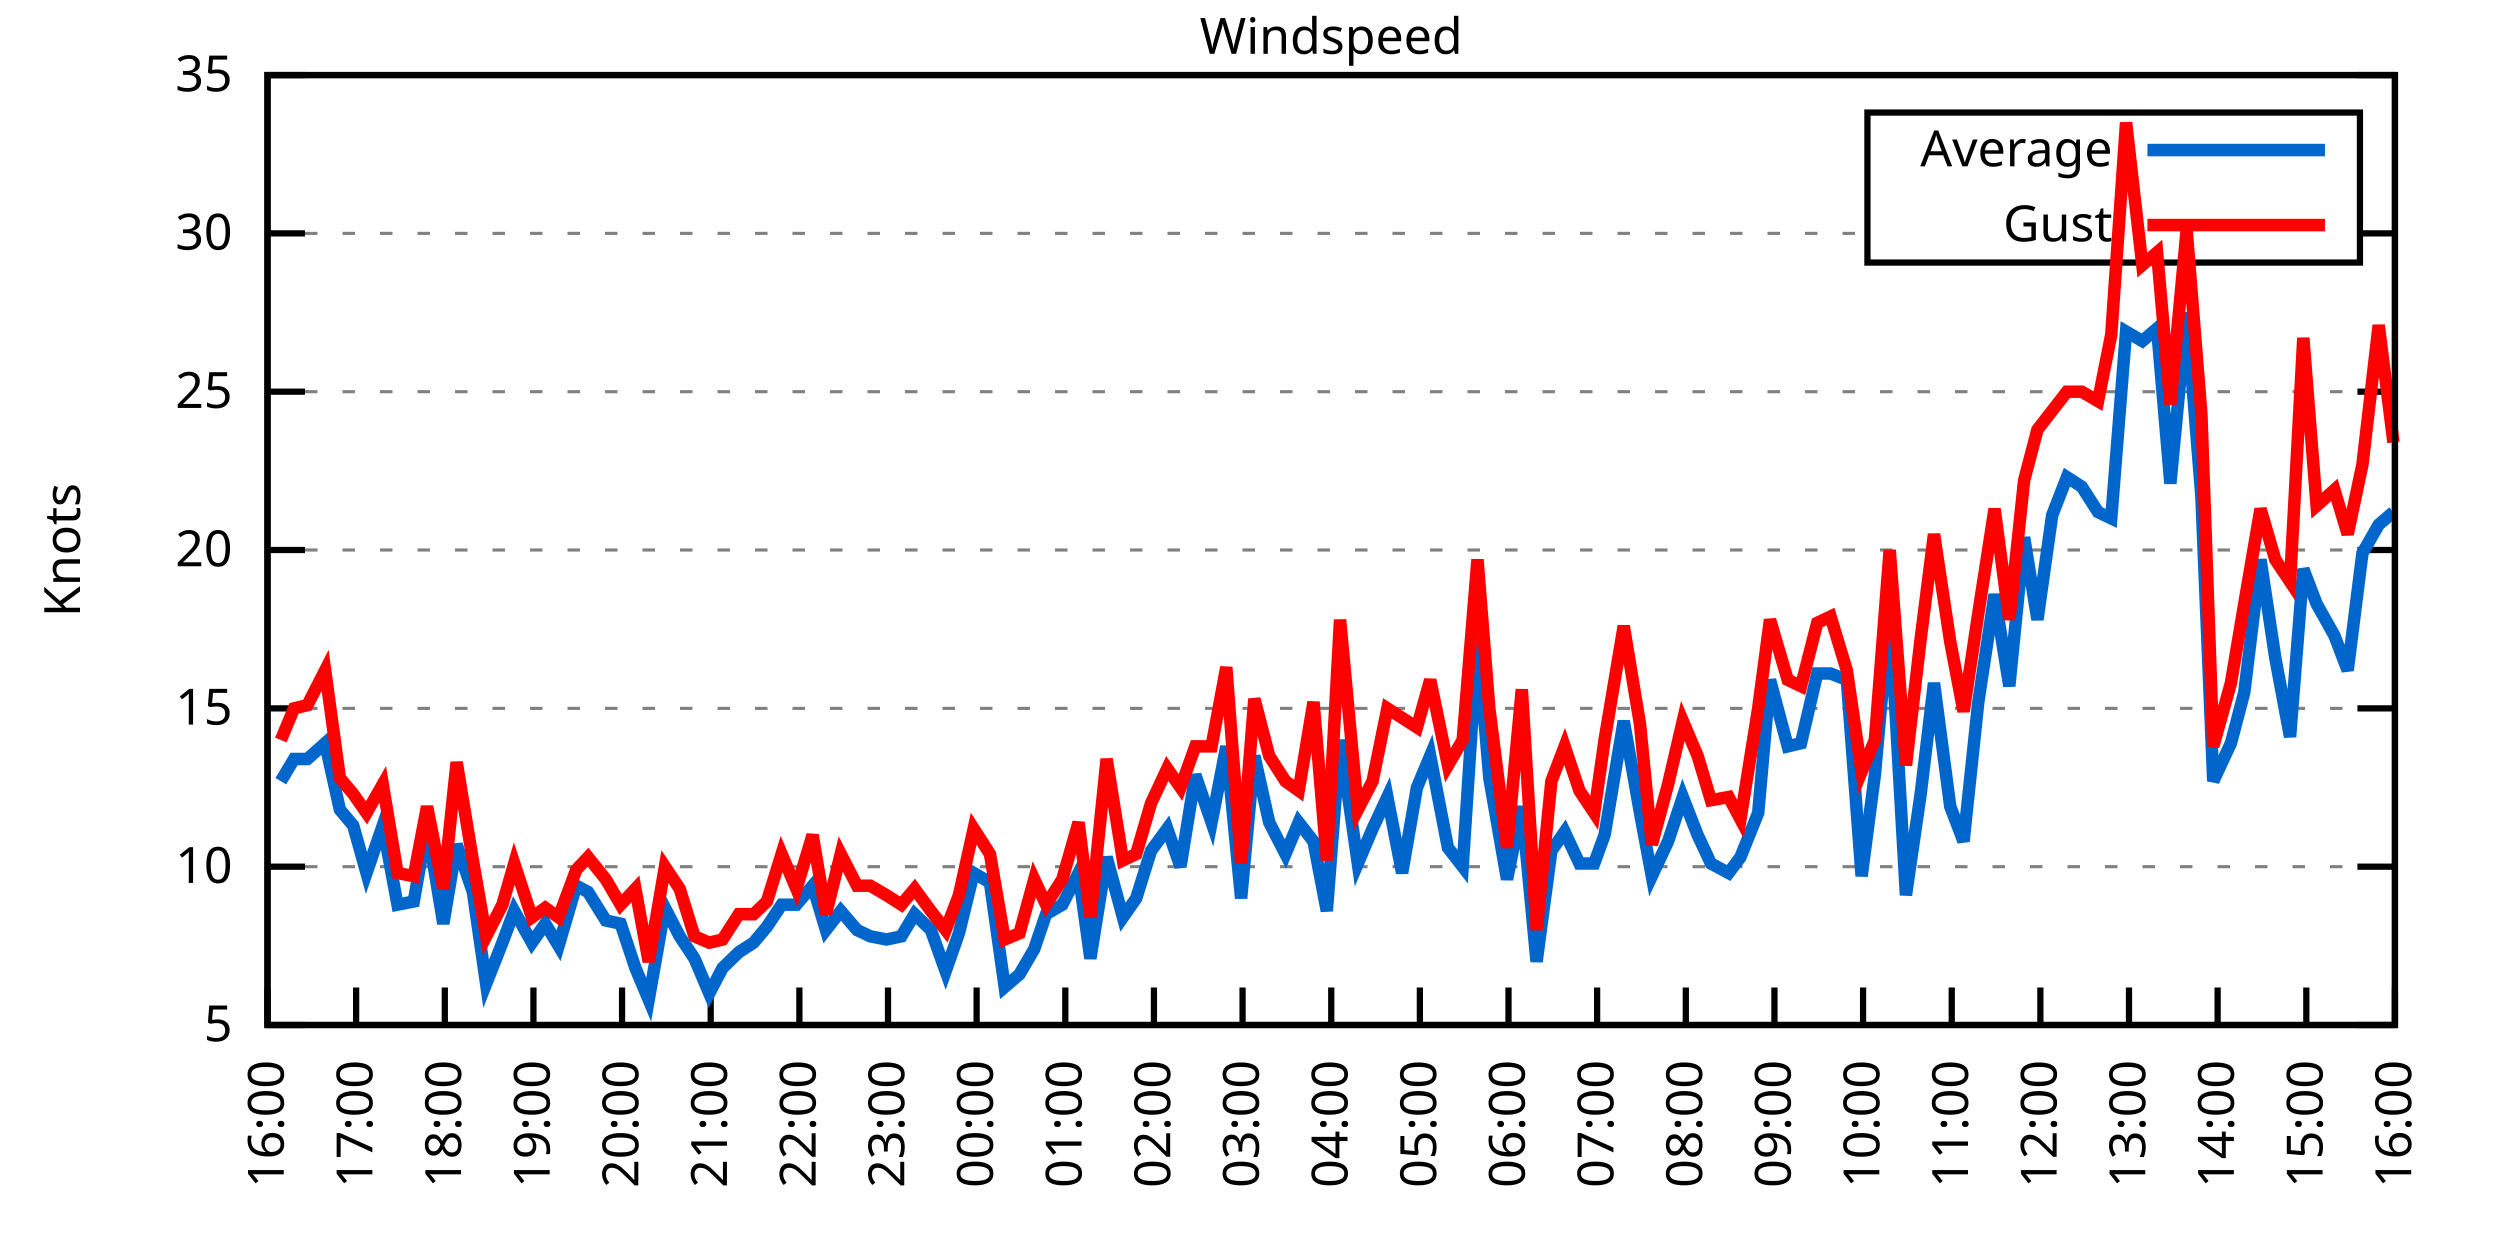
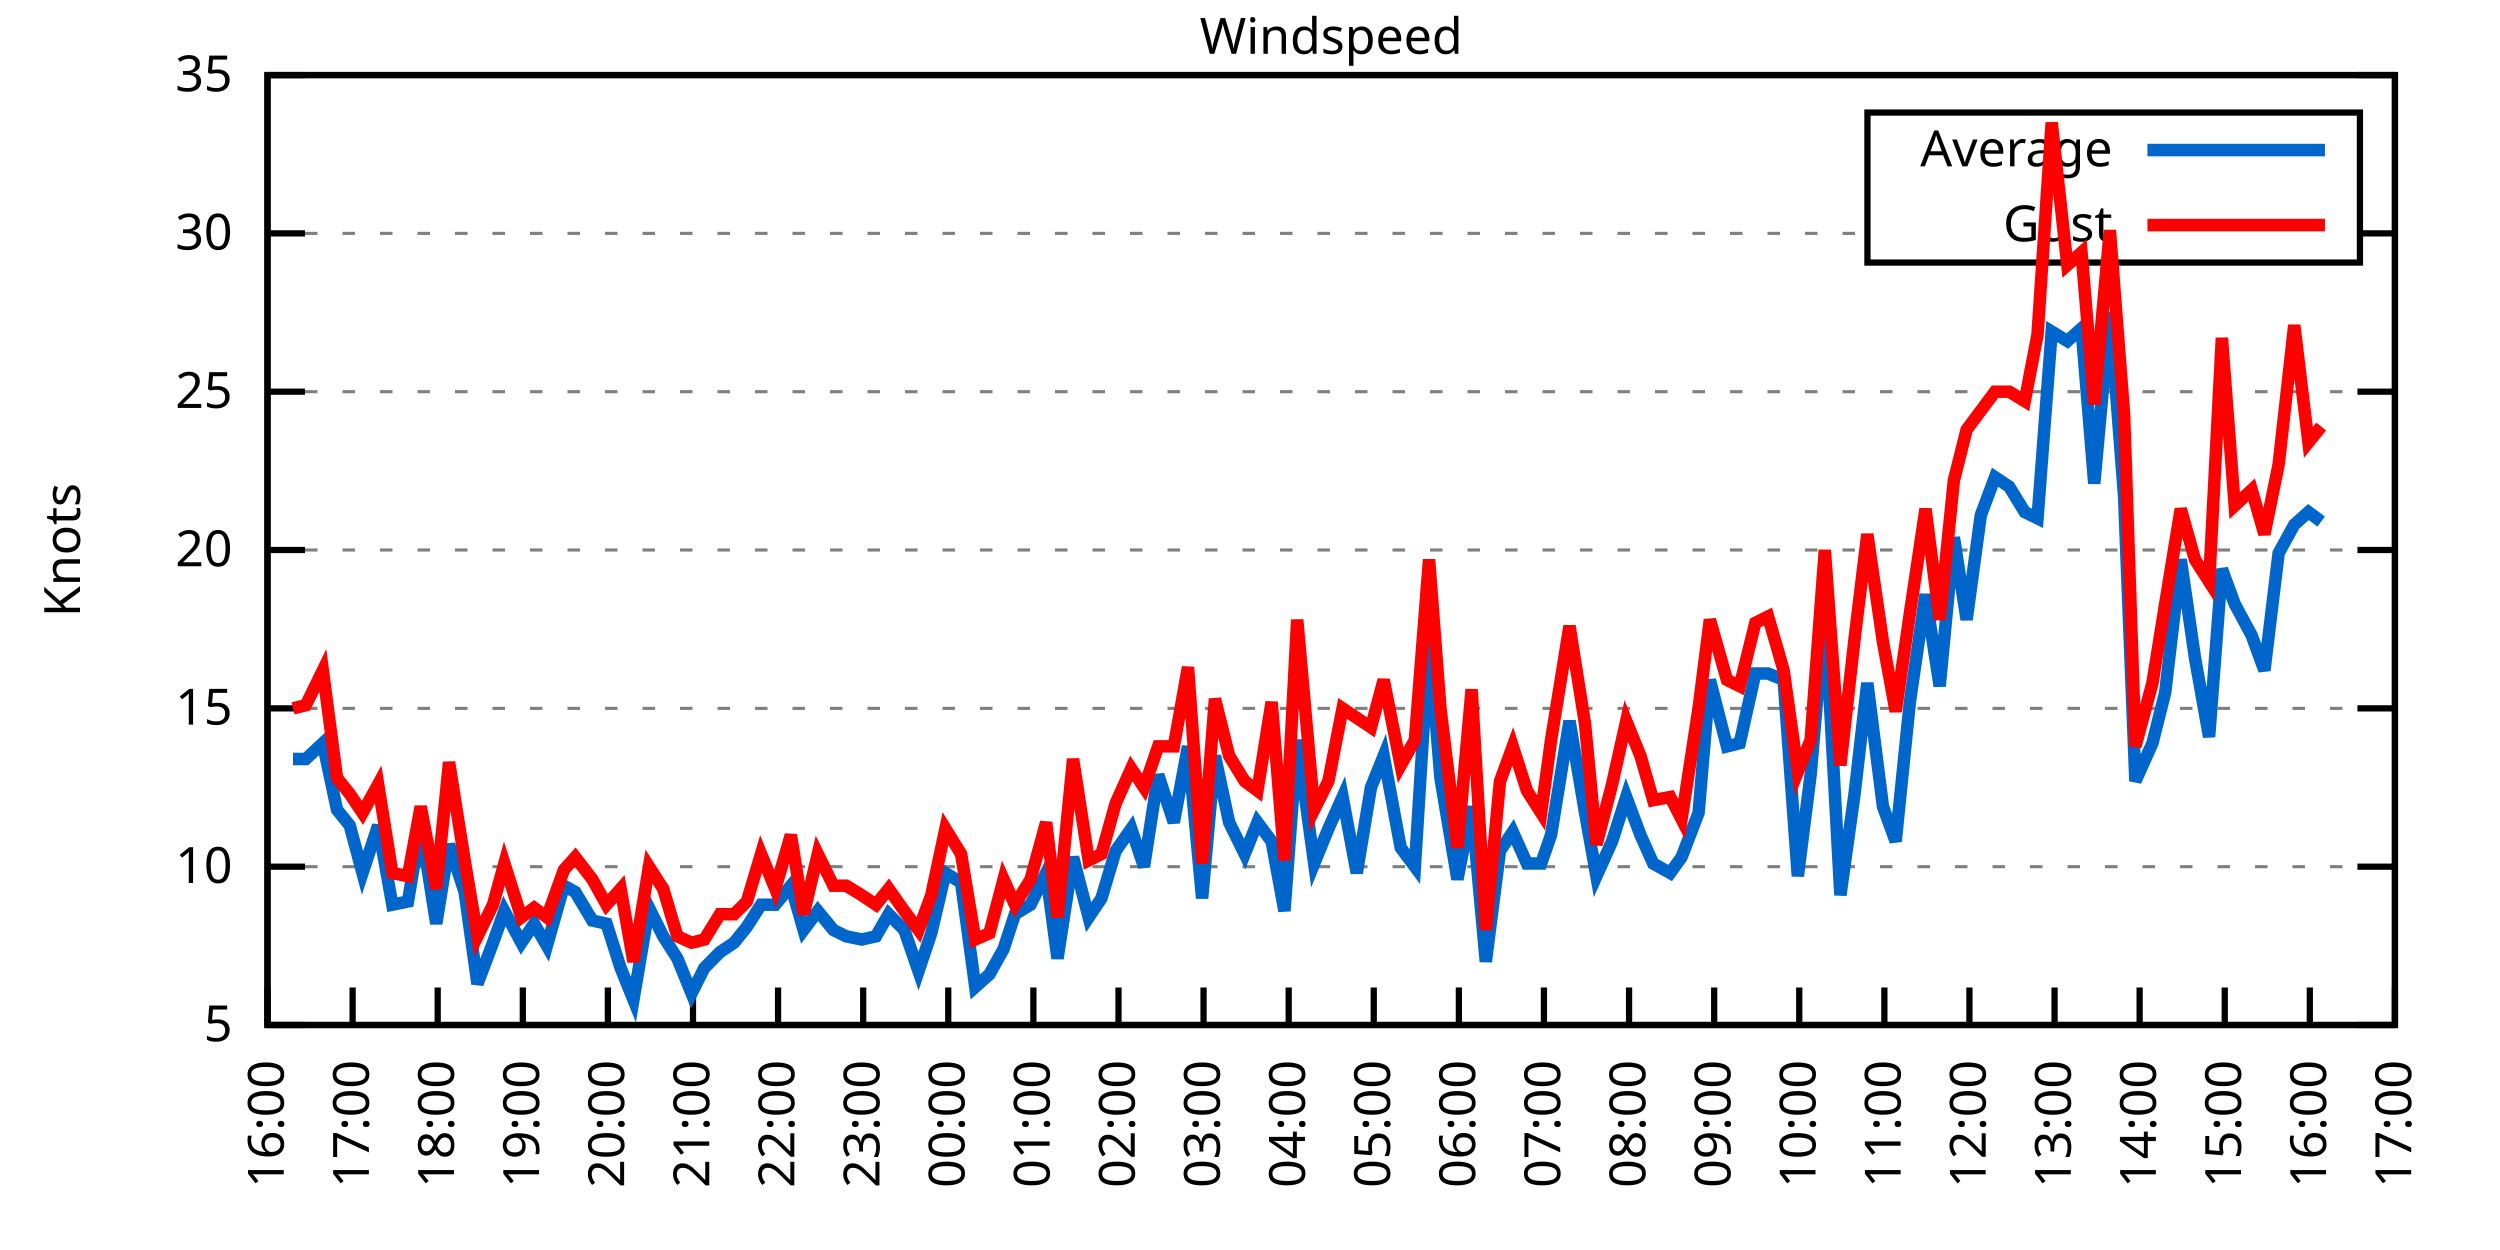
<svg xmlns="http://www.w3.org/2000/svg" xmlns:xlink="http://www.w3.org/1999/xlink" width="400" height="200" viewBox="0 0 400 200">
  <g id="gnuplot_canvas">
    <rect x="0" y="0" width="400" height="200" fill="none" />
    <defs>
      <circle id="gpDot" r="0.5" stroke-width="0.5" stroke="currentColor" />
      <path id="gpPt0" stroke-width="0.333" stroke="currentColor" d="M-1,0 h2 M0,-1 v2" />
      <path id="gpPt1" stroke-width="0.333" stroke="currentColor" d="M-1,-1 L1,1 M1,-1 L-1,1" />
      <path id="gpPt2" stroke-width="0.333" stroke="currentColor" d="M-1,0 L1,0 M0,-1 L0,1 M-1,-1 L1,1 M-1,1 L1,-1" />
      <rect id="gpPt3" stroke-width="0.333" stroke="currentColor" x="-1" y="-1" width="2" height="2" />
      <rect id="gpPt4" stroke-width="0.333" stroke="currentColor" fill="currentColor" x="-1" y="-1" width="2" height="2" />
      <circle id="gpPt5" stroke-width="0.333" stroke="currentColor" cx="0" cy="0" r="1" />
      <use xlink:href="#gpPt5" id="gpPt6" fill="currentColor" stroke="none" />
      <path id="gpPt7" stroke-width="0.333" stroke="currentColor" d="M0,-1.33 L-1.33,0.67 L1.33,0.67 z" />
      <use xlink:href="#gpPt7" id="gpPt8" fill="currentColor" stroke="none" />
      <use xlink:href="#gpPt7" id="gpPt9" stroke="currentColor" transform="rotate(180)" />
      <use xlink:href="#gpPt9" id="gpPt10" fill="currentColor" stroke="none" />
      <use xlink:href="#gpPt3" id="gpPt11" stroke="currentColor" transform="rotate(45)" />
      <use xlink:href="#gpPt11" id="gpPt12" fill="currentColor" stroke="none" />
      <path id="gpPt13" stroke-width="0.333" stroke="currentColor" d="M0,1.330 L1.265,0.411 L0.782,-1.067 L-0.782,-1.076 L-1.265,0.411 z" />
      <use xlink:href="#gpPt13" id="gpPt14" fill="currentColor" stroke="none" />
      <filter id="textbox" filterUnits="objectBoundingBox" x="0" y="0" height="1" width="1">
        <feFlood flood-color="white" flood-opacity="1" result="bgnd" />
        <feComposite in="SourceGraphic" in2="bgnd" operator="atop" />
      </filter>
      <filter id="greybox" filterUnits="objectBoundingBox" x="0" y="0" height="1" width="1">
        <feFlood flood-color="lightgrey" flood-opacity="1" result="grey" />
        <feComposite in="SourceGraphic" in2="grey" operator="atop" />
      </filter>
    </defs>
    <g fill="none" color="white" stroke="currentColor" stroke-width="1.00" stroke-linecap="butt" stroke-linejoin="miter">
</g>
    <g fill="none" color="black" stroke="currentColor" stroke-width="1.00" stroke-linecap="butt" stroke-linejoin="miter">
      <g stroke="none" shape-rendering="crispEdges">
        <polygon fill="rgb(255, 255, 255)" points="42.80,164.00 383.18,164.00 383.18,12.02 42.80,12.02 " />
      </g>
    </g>
    <g fill="none" color="black" stroke="currentColor" stroke-width="1.00" stroke-linecap="butt" stroke-linejoin="miter">
</g>
    <g fill="none" color="black" stroke="black" stroke-width="0.50" stroke-linecap="butt" stroke-linejoin="miter">
</g>
    <g fill="none" color="gray" stroke="currentColor" stroke-width="0.50" stroke-linecap="butt" stroke-linejoin="miter">
      <path stroke="gray" stroke-dasharray="2,4" class="gridline" d="M42.80,164.00 L383.19,164.00  " />
    </g>
    <g fill="none" color="gray" stroke="gray" stroke-width="1.00" stroke-linecap="butt" stroke-linejoin="miter">
</g>
    <g fill="none" color="black" stroke="currentColor" stroke-width="1.00" stroke-linecap="butt" stroke-linejoin="miter">
      <path stroke="black" d="M42.80,164.00 L48.80,164.00 M383.19,164.00 L377.19,164.00  " />
      <g transform="translate(37.20,166.60)" stroke="none" fill="black" font-family="Sans" font-size="8.00" text-anchor="end">
        <text>
          <tspan font-family="Sans"> 5</tspan>
        </text>
      </g>
    </g>
    <g fill="none" color="black" stroke="currentColor" stroke-width="1.00" stroke-linecap="butt" stroke-linejoin="miter">
</g>
    <g fill="none" color="black" stroke="black" stroke-width="0.50" stroke-linecap="butt" stroke-linejoin="miter">
</g>
    <g fill="none" color="gray" stroke="currentColor" stroke-width="0.50" stroke-linecap="butt" stroke-linejoin="miter">
      <path stroke="gray" stroke-dasharray="2,4" class="gridline" d="M42.80,138.67 L383.19,138.67  " />
    </g>
    <g fill="none" color="gray" stroke="gray" stroke-width="1.00" stroke-linecap="butt" stroke-linejoin="miter">
</g>
    <g fill="none" color="black" stroke="currentColor" stroke-width="1.00" stroke-linecap="butt" stroke-linejoin="miter">
      <path stroke="black" d="M42.80,138.67 L48.80,138.67 M383.19,138.67 L377.19,138.67  " />
      <g transform="translate(37.20,141.27)" stroke="none" fill="black" font-family="Sans" font-size="8.00" text-anchor="end">
        <text>
          <tspan font-family="Sans"> 10</tspan>
        </text>
      </g>
    </g>
    <g fill="none" color="black" stroke="currentColor" stroke-width="1.00" stroke-linecap="butt" stroke-linejoin="miter">
</g>
    <g fill="none" color="black" stroke="black" stroke-width="0.50" stroke-linecap="butt" stroke-linejoin="miter">
</g>
    <g fill="none" color="gray" stroke="currentColor" stroke-width="0.50" stroke-linecap="butt" stroke-linejoin="miter">
      <path stroke="gray" stroke-dasharray="2,4" class="gridline" d="M42.80,113.34 L383.19,113.34  " />
    </g>
    <g fill="none" color="gray" stroke="gray" stroke-width="1.00" stroke-linecap="butt" stroke-linejoin="miter">
</g>
    <g fill="none" color="black" stroke="currentColor" stroke-width="1.00" stroke-linecap="butt" stroke-linejoin="miter">
      <path stroke="black" d="M42.80,113.34 L48.80,113.34 M383.19,113.34 L377.19,113.34  " />
      <g transform="translate(37.20,115.94)" stroke="none" fill="black" font-family="Sans" font-size="8.00" text-anchor="end">
        <text>
          <tspan font-family="Sans"> 15</tspan>
        </text>
      </g>
    </g>
    <g fill="none" color="black" stroke="currentColor" stroke-width="1.00" stroke-linecap="butt" stroke-linejoin="miter">
</g>
    <g fill="none" color="black" stroke="black" stroke-width="0.50" stroke-linecap="butt" stroke-linejoin="miter">
</g>
    <g fill="none" color="gray" stroke="currentColor" stroke-width="0.50" stroke-linecap="butt" stroke-linejoin="miter">
      <path stroke="gray" stroke-dasharray="2,4" class="gridline" d="M42.80,88.00 L383.19,88.00  " />
    </g>
    <g fill="none" color="gray" stroke="gray" stroke-width="1.00" stroke-linecap="butt" stroke-linejoin="miter">
</g>
    <g fill="none" color="black" stroke="currentColor" stroke-width="1.00" stroke-linecap="butt" stroke-linejoin="miter">
      <path stroke="black" d="M42.80,88.00 L48.80,88.00 M383.19,88.00 L377.19,88.00  " />
      <g transform="translate(37.20,90.60)" stroke="none" fill="black" font-family="Sans" font-size="8.00" text-anchor="end">
        <text>
          <tspan font-family="Sans"> 20</tspan>
        </text>
      </g>
    </g>
    <g fill="none" color="black" stroke="currentColor" stroke-width="1.00" stroke-linecap="butt" stroke-linejoin="miter">
</g>
    <g fill="none" color="black" stroke="black" stroke-width="0.50" stroke-linecap="butt" stroke-linejoin="miter">
</g>
    <g fill="none" color="gray" stroke="currentColor" stroke-width="0.50" stroke-linecap="butt" stroke-linejoin="miter">
      <path stroke="gray" stroke-dasharray="2,4" class="gridline" d="M42.80,62.67 L383.19,62.67  " />
    </g>
    <g fill="none" color="gray" stroke="gray" stroke-width="1.00" stroke-linecap="butt" stroke-linejoin="miter">
</g>
    <g fill="none" color="black" stroke="currentColor" stroke-width="1.00" stroke-linecap="butt" stroke-linejoin="miter">
      <path stroke="black" d="M42.80,62.67 L48.80,62.67 M383.19,62.67 L377.19,62.67  " />
      <g transform="translate(37.20,65.27)" stroke="none" fill="black" font-family="Sans" font-size="8.00" text-anchor="end">
        <text>
          <tspan font-family="Sans"> 25</tspan>
        </text>
      </g>
    </g>
    <g fill="none" color="black" stroke="currentColor" stroke-width="1.00" stroke-linecap="butt" stroke-linejoin="miter">
</g>
    <g fill="none" color="black" stroke="black" stroke-width="0.50" stroke-linecap="butt" stroke-linejoin="miter">
</g>
    <g fill="none" color="gray" stroke="currentColor" stroke-width="0.50" stroke-linecap="butt" stroke-linejoin="miter">
      <path stroke="gray" stroke-dasharray="2,4" class="gridline" d="M42.80,37.34 L298.79,37.34 M377.59,37.34 L383.19,37.34  " />
    </g>
    <g fill="none" color="gray" stroke="gray" stroke-width="1.00" stroke-linecap="butt" stroke-linejoin="miter">
</g>
    <g fill="none" color="black" stroke="currentColor" stroke-width="1.00" stroke-linecap="butt" stroke-linejoin="miter">
      <path stroke="black" d="M42.80,37.34 L48.80,37.34 M383.19,37.34 L377.19,37.34  " />
      <g transform="translate(37.20,39.94)" stroke="none" fill="black" font-family="Sans" font-size="8.00" text-anchor="end">
        <text>
          <tspan font-family="Sans"> 30</tspan>
        </text>
      </g>
    </g>
    <g fill="none" color="black" stroke="currentColor" stroke-width="1.00" stroke-linecap="butt" stroke-linejoin="miter">
</g>
    <g fill="none" color="black" stroke="black" stroke-width="0.50" stroke-linecap="butt" stroke-linejoin="miter">
</g>
    <g fill="none" color="gray" stroke="currentColor" stroke-width="0.50" stroke-linecap="butt" stroke-linejoin="miter">
      <path stroke="gray" stroke-dasharray="2,4" class="gridline" d="M42.80,12.01 L383.19,12.01  " />
    </g>
    <g fill="none" color="gray" stroke="gray" stroke-width="1.00" stroke-linecap="butt" stroke-linejoin="miter">
</g>
    <g fill="none" color="black" stroke="currentColor" stroke-width="1.00" stroke-linecap="butt" stroke-linejoin="miter">
      <path stroke="black" d="M42.80,12.01 L48.80,12.01 M383.19,12.01 L377.19,12.01  " />
      <g transform="translate(37.20,14.61)" stroke="none" fill="black" font-family="Sans" font-size="8.00" text-anchor="end">
        <text>
          <tspan font-family="Sans"> 35</tspan>
        </text>
      </g>
    </g>
    <g fill="none" color="black" stroke="currentColor" stroke-width="1.00" stroke-linecap="butt" stroke-linejoin="miter">
      <path stroke="black" d="M42.80,164.00 L42.80,158.00  " />
      <g transform="translate(45.40,169.60) rotate(270.00)" stroke="none" fill="black" font-family="Sans" font-size="8.00" text-anchor="end">
        <text>
          <tspan font-family="Sans">16:00</tspan>
        </text>
      </g>
    </g>
    <g fill="none" color="black" stroke="currentColor" stroke-width="1.00" stroke-linecap="butt" stroke-linejoin="miter">
-       <path stroke="black" d="M56.98,164.00 L56.98,158.00  " />
-       <g transform="translate(59.58,169.60) rotate(270.00)" stroke="none" fill="black" font-family="Sans" font-size="8.00" text-anchor="end">
+       <path stroke="black" d="M56.42,164.00 L56.42,158.00  " />
+       <g transform="translate(59.02,169.60) rotate(270.00)" stroke="none" fill="black" font-family="Sans" font-size="8.00" text-anchor="end">
        <text>
          <tspan font-family="Sans">17:00</tspan>
        </text>
      </g>
    </g>
    <g fill="none" color="black" stroke="currentColor" stroke-width="1.00" stroke-linecap="butt" stroke-linejoin="miter">
-       <path stroke="black" d="M71.17,164.00 L71.17,158.00  " />
-       <g transform="translate(73.77,169.60) rotate(270.00)" stroke="none" fill="black" font-family="Sans" font-size="8.00" text-anchor="end">
+       <path stroke="black" d="M70.03,164.00 L70.03,158.00  " />
+       <g transform="translate(72.63,169.60) rotate(270.00)" stroke="none" fill="black" font-family="Sans" font-size="8.00" text-anchor="end">
        <text>
          <tspan font-family="Sans">18:00</tspan>
        </text>
      </g>
    </g>
    <g fill="none" color="black" stroke="currentColor" stroke-width="1.00" stroke-linecap="butt" stroke-linejoin="miter">
-       <path stroke="black" d="M85.35,164.00 L85.35,158.00  " />
-       <g transform="translate(87.95,169.60) rotate(270.00)" stroke="none" fill="black" font-family="Sans" font-size="8.00" text-anchor="end">
+       <path stroke="black" d="M83.65,164.00 L83.65,158.00  " />
+       <g transform="translate(86.25,169.60) rotate(270.00)" stroke="none" fill="black" font-family="Sans" font-size="8.00" text-anchor="end">
        <text>
          <tspan font-family="Sans">19:00</tspan>
        </text>
      </g>
    </g>
    <g fill="none" color="black" stroke="currentColor" stroke-width="1.00" stroke-linecap="butt" stroke-linejoin="miter">
-       <path stroke="black" d="M99.53,164.00 L99.53,158.00  " />
-       <g transform="translate(102.13,169.60) rotate(270.00)" stroke="none" fill="black" font-family="Sans" font-size="8.00" text-anchor="end">
+       <path stroke="black" d="M97.26,164.00 L97.26,158.00  " />
+       <g transform="translate(99.86,169.60) rotate(270.00)" stroke="none" fill="black" font-family="Sans" font-size="8.00" text-anchor="end">
        <text>
          <tspan font-family="Sans">20:00</tspan>
        </text>
      </g>
    </g>
    <g fill="none" color="black" stroke="currentColor" stroke-width="1.00" stroke-linecap="butt" stroke-linejoin="miter">
-       <path stroke="black" d="M113.71,164.00 L113.71,158.00  " />
-       <g transform="translate(116.31,169.60) rotate(270.00)" stroke="none" fill="black" font-family="Sans" font-size="8.00" text-anchor="end">
+       <path stroke="black" d="M110.88,164.00 L110.88,158.00  " />
+       <g transform="translate(113.48,169.60) rotate(270.00)" stroke="none" fill="black" font-family="Sans" font-size="8.00" text-anchor="end">
        <text>
          <tspan font-family="Sans">21:00</tspan>
        </text>
      </g>
    </g>
    <g fill="none" color="black" stroke="currentColor" stroke-width="1.00" stroke-linecap="butt" stroke-linejoin="miter">
-       <path stroke="black" d="M127.90,164.00 L127.90,158.00  " />
-       <g transform="translate(130.50,169.60) rotate(270.00)" stroke="none" fill="black" font-family="Sans" font-size="8.00" text-anchor="end">
+       <path stroke="black" d="M124.49,164.00 L124.49,158.00  " />
+       <g transform="translate(127.09,169.60) rotate(270.00)" stroke="none" fill="black" font-family="Sans" font-size="8.00" text-anchor="end">
        <text>
          <tspan font-family="Sans">22:00</tspan>
        </text>
      </g>
    </g>
    <g fill="none" color="black" stroke="currentColor" stroke-width="1.00" stroke-linecap="butt" stroke-linejoin="miter">
-       <path stroke="black" d="M142.08,164.00 L142.08,158.00  " />
-       <g transform="translate(144.68,169.60) rotate(270.00)" stroke="none" fill="black" font-family="Sans" font-size="8.00" text-anchor="end">
+       <path stroke="black" d="M138.11,164.00 L138.11,158.00  " />
+       <g transform="translate(140.71,169.60) rotate(270.00)" stroke="none" fill="black" font-family="Sans" font-size="8.00" text-anchor="end">
        <text>
          <tspan font-family="Sans">23:00</tspan>
        </text>
      </g>
    </g>
    <g fill="none" color="black" stroke="currentColor" stroke-width="1.00" stroke-linecap="butt" stroke-linejoin="miter">
-       <path stroke="black" d="M156.26,164.00 L156.26,158.00  " />
-       <g transform="translate(158.86,169.60) rotate(270.00)" stroke="none" fill="black" font-family="Sans" font-size="8.00" text-anchor="end">
+       <path stroke="black" d="M151.72,164.00 L151.72,158.00  " />
+       <g transform="translate(154.32,169.60) rotate(270.00)" stroke="none" fill="black" font-family="Sans" font-size="8.00" text-anchor="end">
        <text>
          <tspan font-family="Sans">00:00</tspan>
        </text>
      </g>
    </g>
    <g fill="none" color="black" stroke="currentColor" stroke-width="1.00" stroke-linecap="butt" stroke-linejoin="miter">
-       <path stroke="black" d="M170.45,164.00 L170.45,158.00  " />
-       <g transform="translate(173.05,169.60) rotate(270.00)" stroke="none" fill="black" font-family="Sans" font-size="8.00" text-anchor="end">
+       <path stroke="black" d="M165.34,164.00 L165.34,158.00  " />
+       <g transform="translate(167.94,169.60) rotate(270.00)" stroke="none" fill="black" font-family="Sans" font-size="8.00" text-anchor="end">
        <text>
          <tspan font-family="Sans">01:00</tspan>
        </text>
      </g>
    </g>
    <g fill="none" color="black" stroke="currentColor" stroke-width="1.00" stroke-linecap="butt" stroke-linejoin="miter">
-       <path stroke="black" d="M184.63,164.00 L184.63,158.00  " />
-       <g transform="translate(187.23,169.60) rotate(270.00)" stroke="none" fill="black" font-family="Sans" font-size="8.00" text-anchor="end">
+       <path stroke="black" d="M178.96,164.00 L178.96,158.00  " />
+       <g transform="translate(181.56,169.60) rotate(270.00)" stroke="none" fill="black" font-family="Sans" font-size="8.00" text-anchor="end">
        <text>
          <tspan font-family="Sans">02:00</tspan>
        </text>
      </g>
    </g>
    <g fill="none" color="black" stroke="currentColor" stroke-width="1.00" stroke-linecap="butt" stroke-linejoin="miter">
-       <path stroke="black" d="M198.81,164.00 L198.81,158.00  " />
-       <g transform="translate(201.41,169.60) rotate(270.00)" stroke="none" fill="black" font-family="Sans" font-size="8.00" text-anchor="end">
+       <path stroke="black" d="M192.57,164.00 L192.57,158.00  " />
+       <g transform="translate(195.17,169.60) rotate(270.00)" stroke="none" fill="black" font-family="Sans" font-size="8.00" text-anchor="end">
        <text>
          <tspan font-family="Sans">03:00</tspan>
        </text>
      </g>
    </g>
    <g fill="none" color="black" stroke="currentColor" stroke-width="1.00" stroke-linecap="butt" stroke-linejoin="miter">
-       <path stroke="black" d="M213.00,164.00 L213.00,158.00  " />
-       <g transform="translate(215.60,169.60) rotate(270.00)" stroke="none" fill="black" font-family="Sans" font-size="8.00" text-anchor="end">
+       <path stroke="black" d="M206.19,164.00 L206.19,158.00  " />
+       <g transform="translate(208.79,169.60) rotate(270.00)" stroke="none" fill="black" font-family="Sans" font-size="8.00" text-anchor="end">
        <text>
          <tspan font-family="Sans">04:00</tspan>
        </text>
      </g>
    </g>
    <g fill="none" color="black" stroke="currentColor" stroke-width="1.00" stroke-linecap="butt" stroke-linejoin="miter">
-       <path stroke="black" d="M227.18,164.00 L227.18,158.00  " />
-       <g transform="translate(229.78,169.60) rotate(270.00)" stroke="none" fill="black" font-family="Sans" font-size="8.00" text-anchor="end">
+       <path stroke="black" d="M219.80,164.00 L219.80,158.00  " />
+       <g transform="translate(222.40,169.60) rotate(270.00)" stroke="none" fill="black" font-family="Sans" font-size="8.00" text-anchor="end">
        <text>
          <tspan font-family="Sans">05:00</tspan>
        </text>
      </g>
    </g>
    <g fill="none" color="black" stroke="currentColor" stroke-width="1.00" stroke-linecap="butt" stroke-linejoin="miter">
-       <path stroke="black" d="M241.36,164.00 L241.36,158.00  " />
-       <g transform="translate(243.96,169.60) rotate(270.00)" stroke="none" fill="black" font-family="Sans" font-size="8.00" text-anchor="end">
+       <path stroke="black" d="M233.42,164.00 L233.42,158.00  " />
+       <g transform="translate(236.02,169.60) rotate(270.00)" stroke="none" fill="black" font-family="Sans" font-size="8.00" text-anchor="end">
        <text>
          <tspan font-family="Sans">06:00</tspan>
        </text>
      </g>
    </g>
    <g fill="none" color="black" stroke="currentColor" stroke-width="1.00" stroke-linecap="butt" stroke-linejoin="miter">
-       <path stroke="black" d="M255.54,164.00 L255.54,158.00  " />
-       <g transform="translate(258.14,169.60) rotate(270.00)" stroke="none" fill="black" font-family="Sans" font-size="8.00" text-anchor="end">
+       <path stroke="black" d="M247.03,164.00 L247.03,158.00  " />
+       <g transform="translate(249.63,169.60) rotate(270.00)" stroke="none" fill="black" font-family="Sans" font-size="8.00" text-anchor="end">
        <text>
          <tspan font-family="Sans">07:00</tspan>
        </text>
      </g>
    </g>
    <g fill="none" color="black" stroke="currentColor" stroke-width="1.00" stroke-linecap="butt" stroke-linejoin="miter">
-       <path stroke="black" d="M269.73,164.00 L269.73,158.00  " />
-       <g transform="translate(272.33,169.60) rotate(270.00)" stroke="none" fill="black" font-family="Sans" font-size="8.00" text-anchor="end">
+       <path stroke="black" d="M260.65,164.00 L260.65,158.00  " />
+       <g transform="translate(263.25,169.60) rotate(270.00)" stroke="none" fill="black" font-family="Sans" font-size="8.00" text-anchor="end">
        <text>
          <tspan font-family="Sans">08:00</tspan>
        </text>
      </g>
    </g>
    <g fill="none" color="black" stroke="currentColor" stroke-width="1.00" stroke-linecap="butt" stroke-linejoin="miter">
-       <path stroke="black" d="M283.91,164.00 L283.91,158.00  " />
-       <g transform="translate(286.51,169.60) rotate(270.00)" stroke="none" fill="black" font-family="Sans" font-size="8.00" text-anchor="end">
+       <path stroke="black" d="M274.27,164.00 L274.27,158.00  " />
+       <g transform="translate(276.87,169.60) rotate(270.00)" stroke="none" fill="black" font-family="Sans" font-size="8.00" text-anchor="end">
        <text>
          <tspan font-family="Sans">09:00</tspan>
        </text>
      </g>
    </g>
    <g fill="none" color="black" stroke="currentColor" stroke-width="1.00" stroke-linecap="butt" stroke-linejoin="miter">
-       <path stroke="black" d="M298.09,164.00 L298.09,158.00  " />
-       <g transform="translate(300.69,169.60) rotate(270.00)" stroke="none" fill="black" font-family="Sans" font-size="8.00" text-anchor="end">
+       <path stroke="black" d="M287.88,164.00 L287.88,158.00  " />
+       <g transform="translate(290.48,169.60) rotate(270.00)" stroke="none" fill="black" font-family="Sans" font-size="8.00" text-anchor="end">
        <text>
          <tspan font-family="Sans">10:00</tspan>
        </text>
      </g>
    </g>
    <g fill="none" color="black" stroke="currentColor" stroke-width="1.00" stroke-linecap="butt" stroke-linejoin="miter">
-       <path stroke="black" d="M312.28,164.00 L312.28,158.00  " />
-       <g transform="translate(314.88,169.60) rotate(270.00)" stroke="none" fill="black" font-family="Sans" font-size="8.00" text-anchor="end">
+       <path stroke="black" d="M301.50,164.00 L301.50,158.00  " />
+       <g transform="translate(304.10,169.60) rotate(270.00)" stroke="none" fill="black" font-family="Sans" font-size="8.00" text-anchor="end">
        <text>
          <tspan font-family="Sans">11:00</tspan>
        </text>
      </g>
    </g>
    <g fill="none" color="black" stroke="currentColor" stroke-width="1.00" stroke-linecap="butt" stroke-linejoin="miter">
-       <path stroke="black" d="M326.46,164.00 L326.46,158.00  " />
-       <g transform="translate(329.06,169.60) rotate(270.00)" stroke="none" fill="black" font-family="Sans" font-size="8.00" text-anchor="end">
+       <path stroke="black" d="M315.11,164.00 L315.11,158.00  " />
+       <g transform="translate(317.71,169.60) rotate(270.00)" stroke="none" fill="black" font-family="Sans" font-size="8.00" text-anchor="end">
        <text>
          <tspan font-family="Sans">12:00</tspan>
        </text>
      </g>
    </g>
    <g fill="none" color="black" stroke="currentColor" stroke-width="1.00" stroke-linecap="butt" stroke-linejoin="miter">
-       <path stroke="black" d="M340.64,164.00 L340.64,158.00  " />
-       <g transform="translate(343.24,169.60) rotate(270.00)" stroke="none" fill="black" font-family="Sans" font-size="8.00" text-anchor="end">
+       <path stroke="black" d="M328.73,164.00 L328.73,158.00  " />
+       <g transform="translate(331.33,169.60) rotate(270.00)" stroke="none" fill="black" font-family="Sans" font-size="8.00" text-anchor="end">
        <text>
          <tspan font-family="Sans">13:00</tspan>
        </text>
      </g>
    </g>
    <g fill="none" color="black" stroke="currentColor" stroke-width="1.00" stroke-linecap="butt" stroke-linejoin="miter">
-       <path stroke="black" d="M354.82,164.00 L354.82,158.00  " />
-       <g transform="translate(357.42,169.60) rotate(270.00)" stroke="none" fill="black" font-family="Sans" font-size="8.00" text-anchor="end">
+       <path stroke="black" d="M342.34,164.00 L342.34,158.00  " />
+       <g transform="translate(344.94,169.60) rotate(270.00)" stroke="none" fill="black" font-family="Sans" font-size="8.00" text-anchor="end">
        <text>
          <tspan font-family="Sans">14:00</tspan>
        </text>
      </g>
    </g>
    <g fill="none" color="black" stroke="currentColor" stroke-width="1.00" stroke-linecap="butt" stroke-linejoin="miter">
-       <path stroke="black" d="M369.01,164.00 L369.01,158.00  " />
-       <g transform="translate(371.61,169.60) rotate(270.00)" stroke="none" fill="black" font-family="Sans" font-size="8.00" text-anchor="end">
+       <path stroke="black" d="M355.96,164.00 L355.96,158.00  " />
+       <g transform="translate(358.56,169.60) rotate(270.00)" stroke="none" fill="black" font-family="Sans" font-size="8.00" text-anchor="end">
        <text>
          <tspan font-family="Sans">15:00</tspan>
+         </text>
+       </g>
+     </g>
+     <g fill="none" color="black" stroke="currentColor" stroke-width="1.00" stroke-linecap="butt" stroke-linejoin="miter">
+       <path stroke="black" d="M369.57,164.00 L369.57,158.00  " />
+       <g transform="translate(372.17,169.60) rotate(270.00)" stroke="none" fill="black" font-family="Sans" font-size="8.00" text-anchor="end">
+         <text>
+           <tspan font-family="Sans">16:00</tspan>
        </text>
      </g>
    </g>
    <g fill="none" color="black" stroke="currentColor" stroke-width="1.00" stroke-linecap="butt" stroke-linejoin="miter">
      <path stroke="black" d="M383.19,164.00 L383.19,158.00  " />
      <g transform="translate(385.79,169.60) rotate(270.00)" stroke="none" fill="black" font-family="Sans" font-size="8.00" text-anchor="end">
        <text>
-           <tspan font-family="Sans">16:00</tspan>
+           <tspan font-family="Sans">17:00</tspan>
        </text>
      </g>
    </g>
    <g fill="none" color="black" stroke="currentColor" stroke-width="1.00" stroke-linecap="butt" stroke-linejoin="miter">
</g>
    <g fill="none" color="black" stroke="currentColor" stroke-width="1.00" stroke-linecap="butt" stroke-linejoin="miter">
      <path stroke="black" d="M42.80,12.01 L42.80,164.00 L383.19,164.00 L383.19,12.01 L42.80,12.01 Z  " />
    </g>
    <g fill="none" color="black" stroke="currentColor" stroke-width="1.00" stroke-linecap="butt" stroke-linejoin="miter">
</g>
    <g fill="none" color="black" stroke="currentColor" stroke-width="1.00" stroke-linecap="butt" stroke-linejoin="miter">
      <path stroke="black" d="M298.79,42.01 L298.79,18.01 L377.59,18.01 L377.59,42.01 L298.79,42.01 Z  " />
    </g>
    <g id="Windspeed_plot_1">
      <g fill="none" color="white" stroke="black" stroke-width="2.00" stroke-linecap="butt" stroke-linejoin="miter">
</g>
      <g fill="none" color="black" stroke="currentColor" stroke-width="2.00" stroke-linecap="butt" stroke-linejoin="miter">
        <g transform="translate(337.99,26.61)" stroke="none" fill="black" font-family="Sans" font-size="8.00" text-anchor="end">
          <text>
            <tspan font-family="Sans">Average</tspan>
          </text>
        </g>
      </g>
      <g fill="none" color="black" stroke="currentColor" stroke-width="2.00" stroke-linecap="butt" stroke-linejoin="miter">
-         <path stroke="rgb(  0, 102, 204)" d="M343.59,24.01 L371.99,24.01 M44.93,124.99 L47.05,121.44 L49.18,121.44 L52.02,118.91 L54.38,129.55 L56.51,132.08   L58.64,139.68 L61.24,132.08 L63.60,144.75 L66.20,144.24 L68.33,132.08 L70.93,147.79 L73.06,135.12 L75.66,142.72   L77.78,157.41 L80.38,150.83 L82.28,145.76 L85.11,150.83 L87.24,147.79 L89.37,151.33 L92.20,141.71 L94.09,142.72   L96.93,147.28 L99.30,147.79 L101.66,154.88 L103.79,159.95 L106.39,145.25 L108.75,149.81 L111.11,153.36 L113.48,158.93   L115.61,154.88 L118.21,152.35 L120.57,150.83 L122.70,148.29 L125.06,144.75 L127.42,144.75 L130.02,141.71 L132.15,148.80   L134.52,145.76 L137.12,148.80 L139.24,149.81 L141.84,150.32 L144.21,149.81 L146.34,146.27 L148.94,148.80 L151.30,155.39   L153.43,149.31 L155.79,139.68 L158.39,141.20 L160.75,157.92 L163.12,155.89 L165.48,151.84 L167.37,146.27 L169.97,144.75   L172.57,139.68 L174.46,153.36 L177.06,137.15 L179.67,146.77 L181.79,143.73 L184.16,136.14 L186.76,132.59 L188.88,138.67   L191.25,123.98 L193.85,131.58 L196.21,119.42 L198.58,143.73 L200.70,120.94 L203.07,131.58 L205.67,136.64 L207.79,131.58   L210.16,134.62 L212.29,145.76 L214.41,118.40 L217.25,138.16 L219.61,132.59 L221.98,127.52 L224.34,139.68 L226.71,126.00   L228.83,120.94 L231.67,135.63 L234.03,138.67 L236.40,102.19 L238.29,124.48 L241.12,140.69 L243.49,129.04 L245.85,153.87   L248.22,136.14 L250.34,133.10 L252.71,138.16 L255.07,138.16 L256.73,133.60 L259.80,115.36 L262.40,130.06 L264.29,140.19   L266.89,134.62 L269.25,127.52 L271.62,133.60 L273.75,138.16 L276.58,139.68 L278.47,137.15 L281.31,130.06 L283.20,108.78   L286.04,119.42 L288.16,118.91 L290.76,107.76 L292.89,107.76 L295.49,108.78 L297.86,140.19 L299.98,123.98 L302.35,97.63   L304.95,143.23 L307.31,127.02 L309.44,109.28 L312.04,129.04 L314.17,134.62 L316.53,112.32 L319.13,95.10 L321.49,109.79   L323.86,85.98 L325.99,99.15 L328.35,82.43 L330.71,76.35 L333.08,77.87 L335.68,81.93 L337.80,82.94 L340.17,53.05   L342.77,54.57 L345.13,52.54 L347.26,77.37 L349.86,50.01 L352.22,79.39 L354.12,124.99 L356.95,118.91 L359.08,110.80   L361.68,89.52 L364.04,105.23 L366.41,117.90 L368.53,91.04 L370.66,96.62 L373.50,101.68 L375.63,107.26 L377.99,88.51   L380.59,83.95 L382.95,81.93  " />
+         <path stroke="rgb(  0, 102, 204)" d="M343.59,24.01 L371.99,24.01 M46.88,121.44 L48.93,121.44 L51.65,118.91 L53.92,129.55 L55.96,132.08 L58.00,139.68   L60.50,132.08 L62.77,144.75 L65.27,144.24 L67.31,132.08 L69.80,147.79 L71.85,135.12 L74.34,142.72 L76.39,157.41   L78.88,150.83 L80.70,145.76 L83.42,150.83 L85.46,147.79 L87.50,151.33 L90.23,141.71 L92.04,142.72 L94.77,147.28   L97.04,147.79 L99.30,154.88 L101.35,159.95 L103.84,145.25 L106.11,149.81 L108.38,153.36 L110.65,158.93 L112.69,154.88   L115.19,152.35 L117.46,150.83 L119.50,148.29 L121.77,144.75 L124.04,144.75 L126.54,141.71 L128.58,148.80 L130.85,145.76   L133.34,148.80 L135.39,149.81 L137.88,150.32 L140.15,149.81 L142.19,146.27 L144.69,148.80 L146.96,155.39 L149.00,149.31   L151.27,139.68 L153.77,141.20 L156.04,157.92 L158.31,155.89 L160.57,151.84 L162.39,146.27 L164.89,144.75 L167.38,139.68   L169.20,153.36 L171.69,137.15 L174.19,146.77 L176.23,143.73 L178.50,136.14 L181.00,132.59 L183.04,138.67 L185.31,123.98   L187.81,131.58 L190.08,119.42 L192.34,143.73 L194.39,120.94 L196.66,131.58 L199.15,136.64 L201.19,131.58 L203.46,134.62   L205.51,145.76 L207.55,118.40 L210.27,138.16 L212.54,132.59 L214.81,127.52 L217.08,139.68 L219.35,126.00 L221.39,120.94   L224.11,135.63 L226.38,138.67 L228.65,102.19 L230.47,124.48 L233.19,140.69 L235.46,129.04 L237.73,153.87 L240.00,136.14   L242.04,133.10 L244.31,138.16 L246.58,138.16 L248.17,133.60 L251.12,115.36 L253.61,130.06 L255.43,140.19 L257.93,134.62   L260.20,127.52 L262.47,133.60 L264.51,138.16 L267.23,139.68 L269.05,137.15 L271.77,130.06 L273.58,108.78 L276.31,119.42   L278.35,118.91 L280.85,107.76 L282.89,107.76 L285.38,108.78 L287.65,140.19 L289.70,123.98 L291.97,97.63 L294.46,143.23   L296.73,127.02 L298.77,109.28 L301.27,129.04 L303.31,134.62 L305.58,112.32 L308.08,95.10 L310.35,109.79 L312.62,85.98   L314.66,99.15 L316.93,82.43 L319.20,76.35 L321.47,77.87 L323.96,81.93 L326.00,82.94 L328.27,53.05 L330.77,54.57   L333.04,52.54 L335.08,77.37 L337.58,50.01 L339.85,79.39 L341.66,124.99 L344.39,118.91 L346.43,110.80 L348.92,89.52   L351.19,105.23 L353.46,117.90 L355.50,91.04 L357.55,96.62 L360.27,101.68 L362.31,107.26 L364.58,88.51 L367.08,83.95   L369.35,81.93 L371.39,83.45  " />
      </g>
    </g>
    <g id="Windspeed_plot_2">
      <g fill="none" color="black" stroke="currentColor" stroke-width="2.00" stroke-linecap="butt" stroke-linejoin="miter">
        <g transform="translate(337.99,38.61)" stroke="none" fill="black" font-family="Sans" font-size="8.00" text-anchor="end">
          <text>
            <tspan font-family="Sans">Gust</tspan>
          </text>
        </g>
      </g>
      <g fill="none" color="black" stroke="currentColor" stroke-width="2.00" stroke-linecap="butt" stroke-linejoin="miter">
-         <path stroke="rgb(255,   0,   0)" d="M343.59,36.01 L371.99,36.01 M44.93,118.40 L47.05,113.34 L49.18,112.83 L52.02,107.26 L54.38,124.48 L56.51,127.02   L58.64,130.06 L61.24,125.50 L63.60,139.68 L66.20,140.19 L68.33,129.04 L70.93,142.21 L73.06,121.95 L75.66,137.66   L77.78,149.81 L80.38,144.75 L82.28,138.16 L85.11,146.77 L87.24,145.25 L89.37,146.77 L92.20,139.17 L94.09,137.15   L96.93,140.69 L99.30,144.75 L101.66,142.21 L103.79,153.87 L106.39,138.67 L108.75,142.21 L111.11,149.81 L113.48,150.83   L115.61,150.32 L118.21,146.27 L120.57,146.27 L122.70,144.24 L125.06,136.64 L127.42,142.21 L130.02,133.60 L132.15,146.27   L134.52,136.64 L137.12,141.71 L139.24,141.71 L141.84,143.23 L144.21,144.75 L146.34,142.21 L148.94,145.76 L151.30,148.80   L153.43,143.23 L155.79,132.59 L158.39,136.64 L160.75,150.32 L163.12,149.31 L165.48,140.69 L167.37,144.75 L169.97,140.69   L172.57,131.58 L174.46,146.77 L177.06,121.44 L179.67,137.66 L181.79,136.64 L184.16,128.54 L186.76,122.96 L188.88,126.00   L191.25,119.42 L193.85,119.42 L196.21,106.75 L198.58,138.16 L200.70,111.82 L203.07,120.94 L205.67,124.99 L207.79,126.51   L210.16,112.32 L212.29,137.66 L214.41,99.15 L217.25,129.55 L219.61,124.99 L221.98,113.34 L224.34,114.86 L226.71,116.38   L228.83,108.78 L231.67,122.46 L234.03,118.40 L236.40,89.52 L238.29,113.34 L241.12,135.63 L243.49,110.30 L245.85,148.80   L248.22,124.99 L250.34,119.42 L252.71,126.51 L255.07,130.06 L256.73,118.40 L259.80,100.16 L262.40,115.87 L264.29,135.12   L266.89,125.50 L269.25,115.36 L271.62,120.94 L273.75,128.03 L276.58,127.52 L278.47,131.07 L281.31,113.34 L283.20,99.15   L286.04,108.78 L288.16,109.79 L290.76,99.66 L292.89,98.64 L295.49,107.26 L297.86,123.47 L299.98,118.40 L302.35,88.00   L304.95,122.46 L307.31,102.19 L309.44,85.47 L312.04,102.70 L314.17,113.84 L316.53,98.14 L319.13,81.42 L321.49,99.15   L323.86,76.86 L325.99,68.75 L328.35,65.71 L330.71,62.67 L333.08,62.67 L335.68,64.19 L337.80,53.55 L340.17,19.61   L342.77,42.41 L345.13,40.38 L347.26,64.70 L349.86,36.84 L352.22,66.22 L354.12,119.42 L356.95,109.28 L359.08,96.62   L361.68,81.42 L364.04,89.52 L366.41,93.07 L368.53,54.06 L370.66,80.91 L373.50,78.38 L375.63,85.47 L377.99,74.33   L380.59,52.03 L382.95,70.78  " />
+         <path stroke="rgb(255,   0,   0)" d="M343.59,36.01 L371.99,36.01 M46.88,113.34 L48.93,112.83 L51.65,107.26 L53.92,124.48 L55.96,127.02 L58.00,130.06   L60.50,125.50 L62.77,139.68 L65.27,140.19 L67.31,129.04 L69.80,142.21 L71.85,121.95 L74.34,137.66 L76.39,149.81   L78.88,144.75 L80.70,138.16 L83.42,146.77 L85.46,145.25 L87.50,146.77 L90.23,139.17 L92.04,137.15 L94.77,140.69   L97.04,144.75 L99.30,142.21 L101.35,153.87 L103.84,138.67 L106.11,142.21 L108.38,149.81 L110.65,150.83 L112.69,150.32   L115.19,146.27 L117.46,146.27 L119.50,144.24 L121.77,136.64 L124.04,142.21 L126.54,133.60 L128.58,146.27 L130.85,136.64   L133.34,141.71 L135.39,141.71 L137.88,143.23 L140.15,144.75 L142.19,142.21 L144.69,145.76 L146.96,148.80 L149.00,143.23   L151.27,132.59 L153.77,136.64 L156.04,150.32 L158.31,149.31 L160.57,140.69 L162.39,144.75 L164.89,140.69 L167.38,131.58   L169.20,146.77 L171.69,121.44 L174.19,137.66 L176.23,136.64 L178.50,128.54 L181.00,122.96 L183.04,126.00 L185.31,119.42   L187.81,119.42 L190.08,106.75 L192.34,138.16 L194.39,111.82 L196.66,120.94 L199.15,124.99 L201.19,126.51 L203.46,112.32   L205.51,137.66 L207.55,99.15 L210.27,129.55 L212.54,124.99 L214.81,113.34 L217.08,114.86 L219.35,116.38 L221.39,108.78   L224.11,122.46 L226.38,118.40 L228.65,89.52 L230.47,113.34 L233.19,135.63 L235.46,110.30 L237.73,148.80 L240.00,124.99   L242.04,119.42 L244.31,126.51 L246.58,130.06 L248.17,118.40 L251.12,100.16 L253.61,115.87 L255.43,135.12 L257.93,125.50   L260.20,115.36 L262.47,120.94 L264.51,128.03 L267.23,127.52 L269.05,131.07 L271.77,113.34 L273.58,99.15 L276.31,108.78   L278.35,109.79 L280.85,99.66 L282.89,98.64 L285.38,107.26 L287.65,123.47 L289.70,118.40 L291.97,88.00 L294.46,122.46   L296.73,102.19 L298.77,85.47 L301.27,102.70 L303.31,113.84 L305.58,98.14 L308.08,81.42 L310.35,99.15 L312.62,76.86   L314.66,68.75 L316.93,65.71 L319.20,62.67 L321.47,62.67 L323.96,64.19 L326.00,53.55 L328.27,19.61 L330.77,42.41   L333.04,40.38 L335.08,64.70 L337.58,36.84 L339.85,66.22 L341.66,119.42 L344.39,109.28 L346.43,96.62 L348.92,81.42   L351.19,89.52 L353.46,93.07 L355.50,54.06 L357.55,80.91 L360.27,78.38 L362.31,85.47 L364.58,74.33 L367.08,52.03   L369.35,70.78 L371.39,68.25  " />
      </g>
    </g>
    <g fill="none" color="black" stroke="currentColor" stroke-width="2.00" stroke-linecap="butt" stroke-linejoin="miter">
</g>
    <g fill="none" color="black" stroke="black" stroke-width="1.00" stroke-linecap="butt" stroke-linejoin="miter">
</g>
    <g fill="none" color="black" stroke="currentColor" stroke-width="1.00" stroke-linecap="butt" stroke-linejoin="miter">
      <path stroke="black" d="M42.80,12.01 L42.80,164.00 L383.19,164.00 L383.19,12.01 L42.80,12.01 Z  " />
      <g transform="translate(12.80,88.01) rotate(270.00)" stroke="none" fill="black" font-family="Sans" font-size="8.00" text-anchor="middle">
        <text>
          <tspan font-family="Sans">Knots</tspan>
        </text>
      </g>
    </g>
    <g fill="none" color="black" stroke="currentColor" stroke-width="1.00" stroke-linecap="butt" stroke-linejoin="miter">
</g>
    <g fill="none" color="black" stroke="currentColor" stroke-width="1.00" stroke-linecap="butt" stroke-linejoin="miter">
      <g transform="translate(212.99,8.61)" stroke="none" fill="black" font-family="Sans" font-size="8.00" text-anchor="middle">
        <text>
          <tspan font-family="Sans">Windspeed</tspan>
        </text>
      </g>
    </g>
    <g fill="none" color="black" stroke="currentColor" stroke-width="1.00" stroke-linecap="butt" stroke-linejoin="miter">
</g>
  </g>
</svg>
